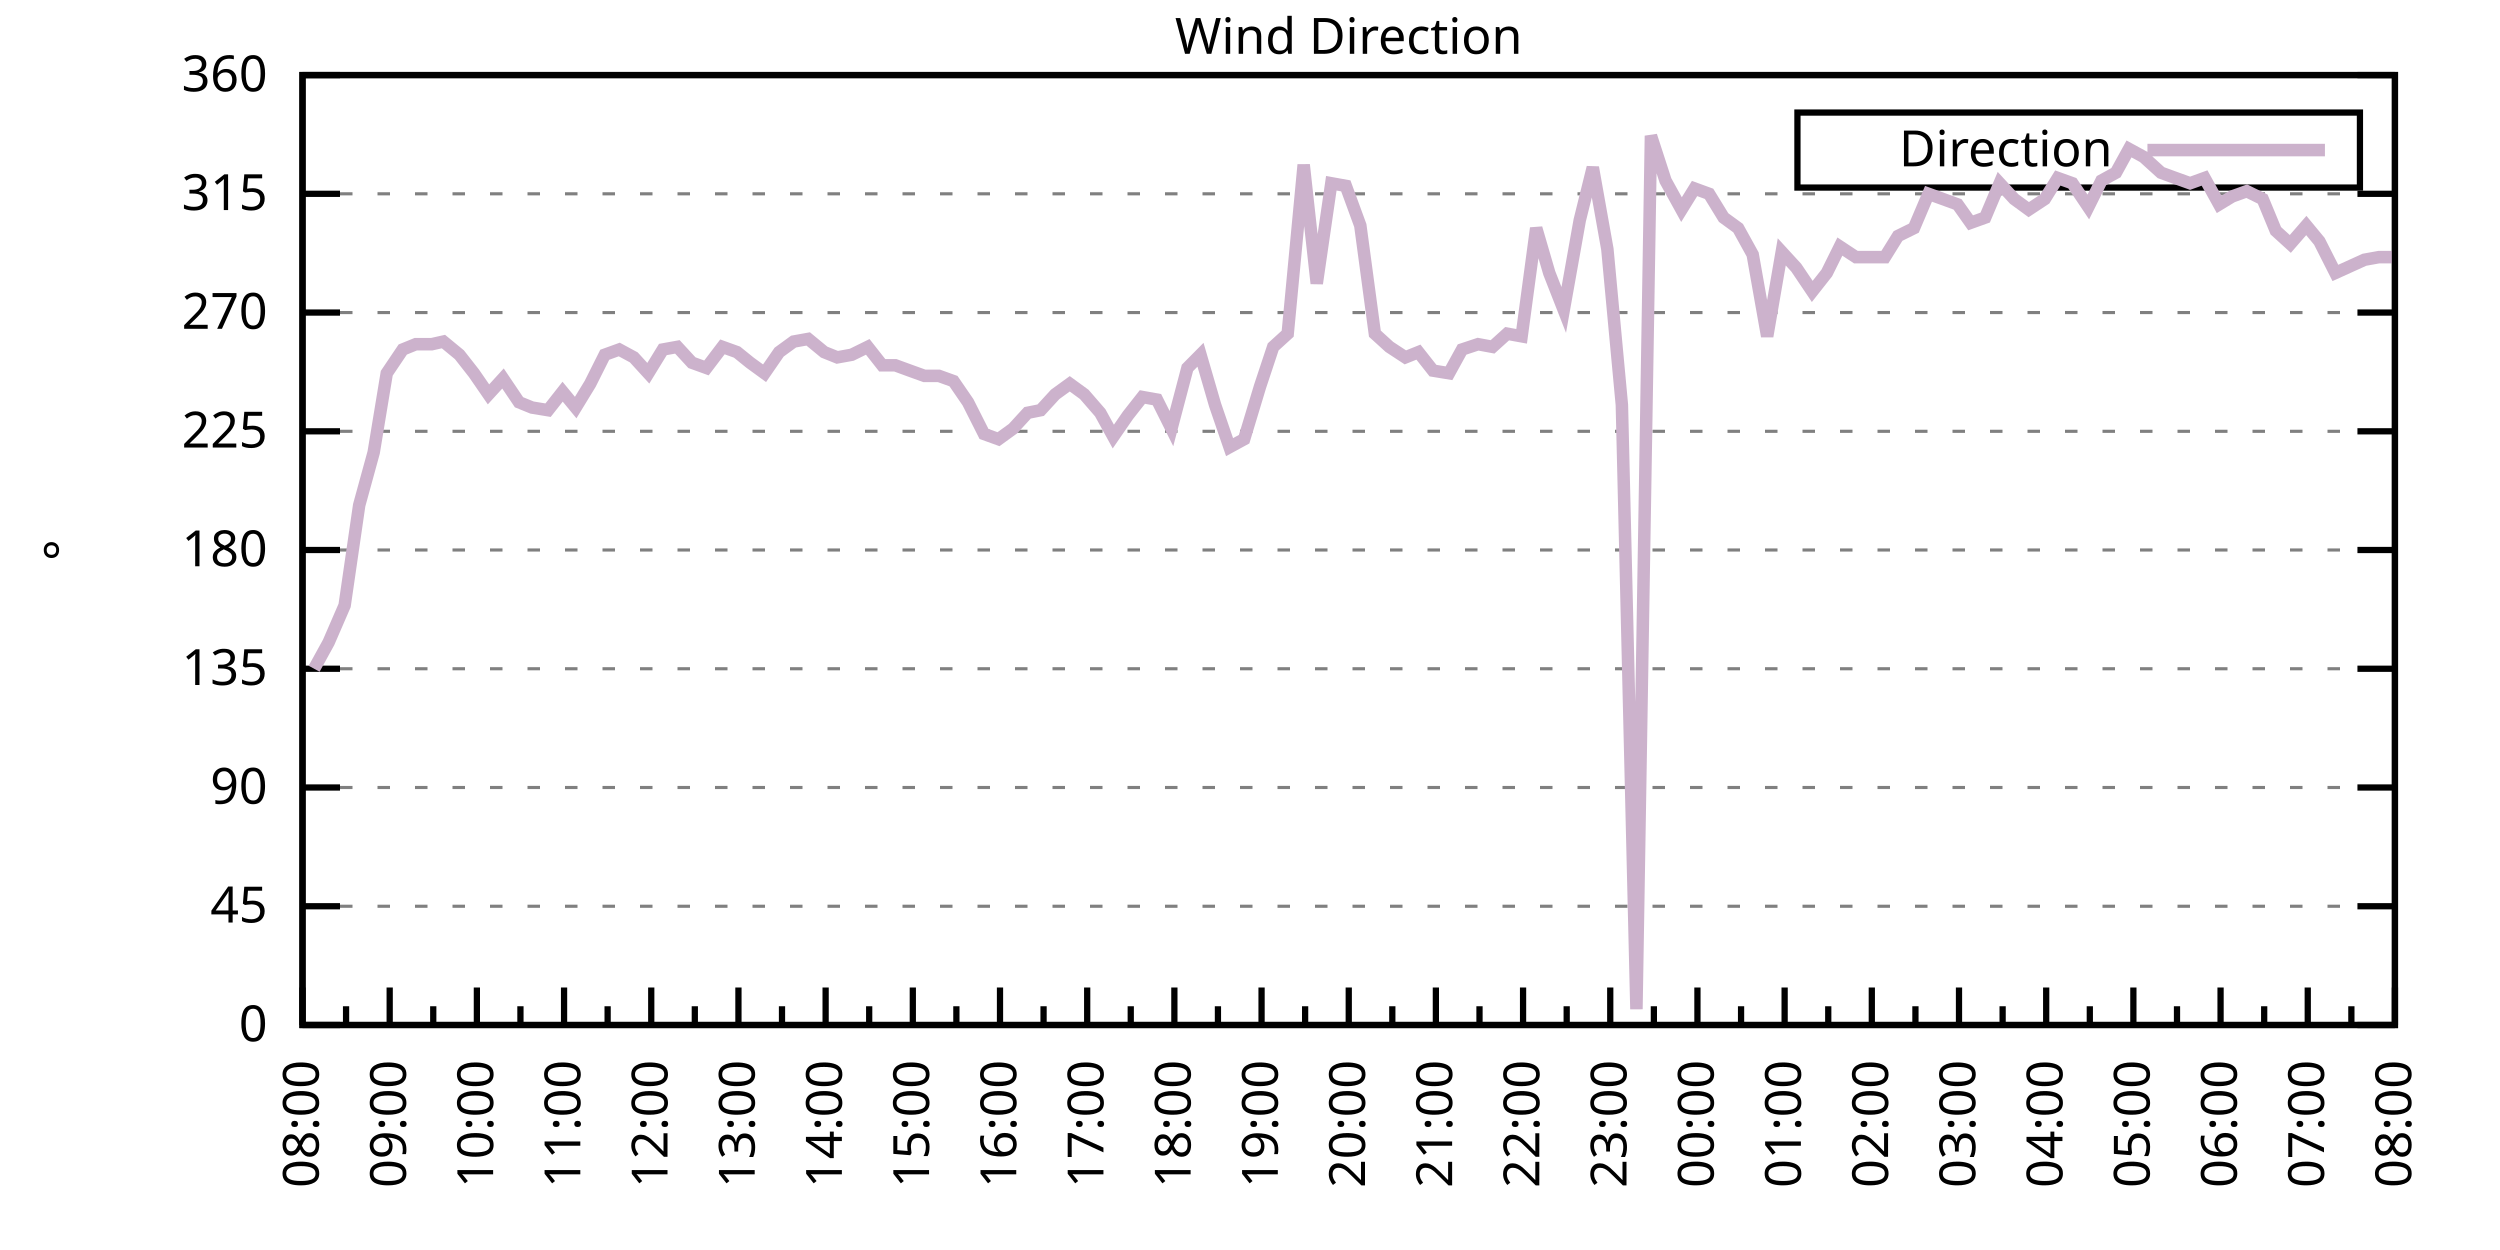
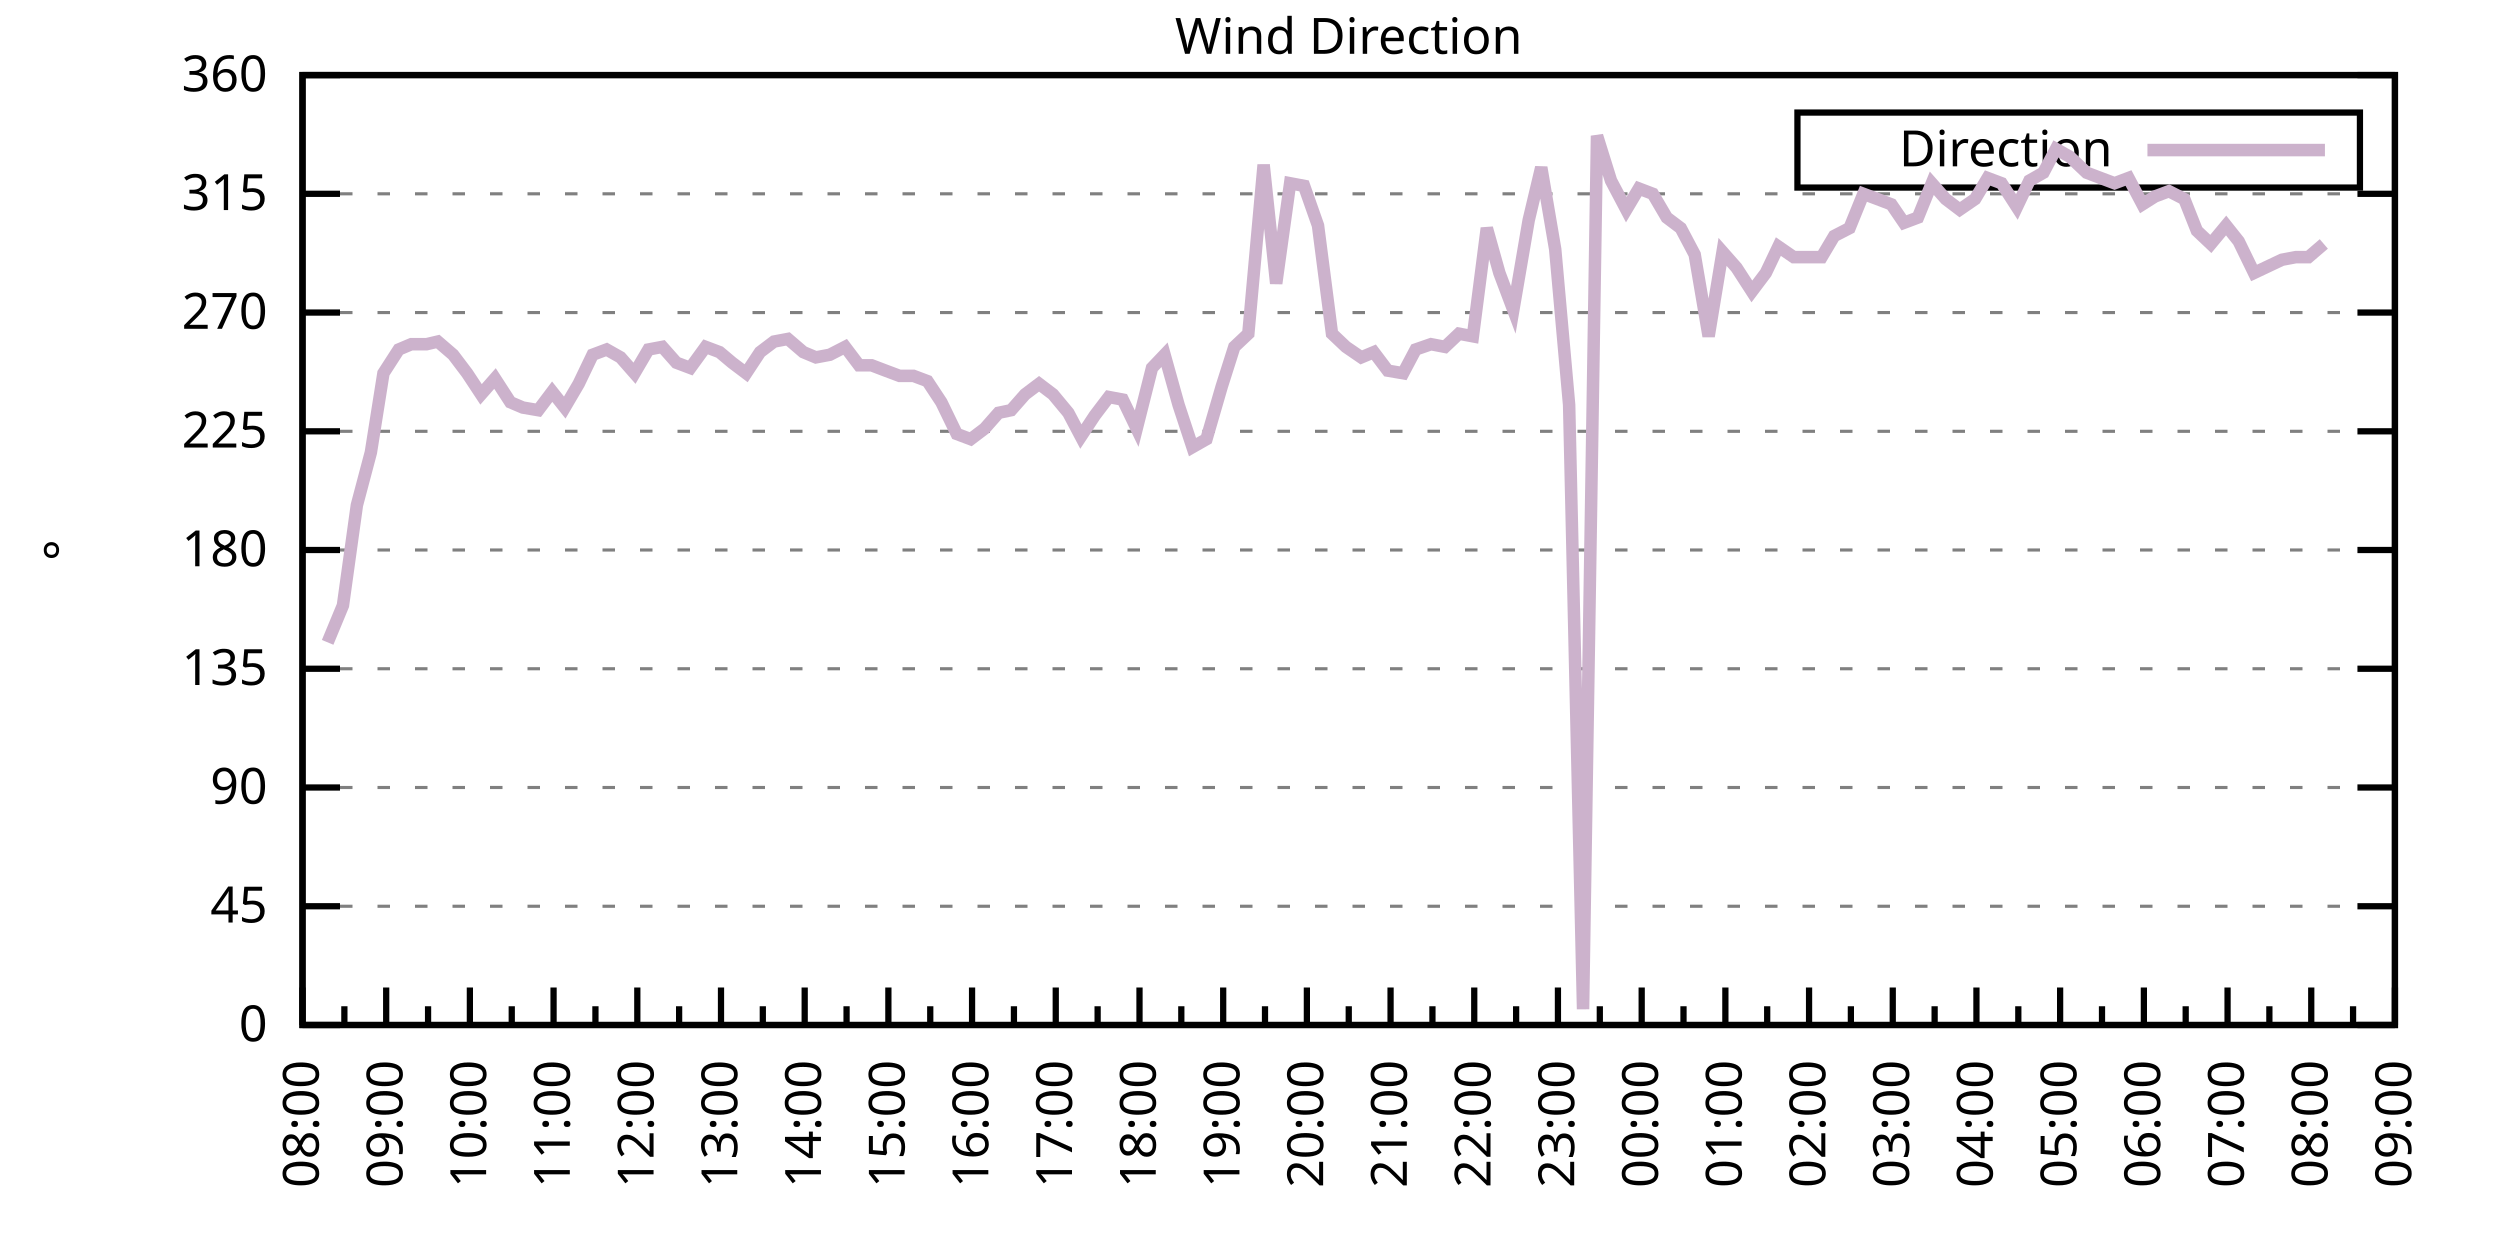
<svg xmlns="http://www.w3.org/2000/svg" xmlns:xlink="http://www.w3.org/1999/xlink" width="400" height="200" viewBox="0 0 400 200">
  <g id="gnuplot_canvas">
    <rect x="0" y="0" width="400" height="200" fill="none" />
    <defs>
      <circle id="gpDot" r="0.5" stroke-width="0.5" stroke="currentColor" />
      <path id="gpPt0" stroke-width="0.333" stroke="currentColor" d="M-1,0 h2 M0,-1 v2" />
      <path id="gpPt1" stroke-width="0.333" stroke="currentColor" d="M-1,-1 L1,1 M1,-1 L-1,1" />
      <path id="gpPt2" stroke-width="0.333" stroke="currentColor" d="M-1,0 L1,0 M0,-1 L0,1 M-1,-1 L1,1 M-1,1 L1,-1" />
      <rect id="gpPt3" stroke-width="0.333" stroke="currentColor" x="-1" y="-1" width="2" height="2" />
      <rect id="gpPt4" stroke-width="0.333" stroke="currentColor" fill="currentColor" x="-1" y="-1" width="2" height="2" />
      <circle id="gpPt5" stroke-width="0.333" stroke="currentColor" cx="0" cy="0" r="1" />
      <use xlink:href="#gpPt5" id="gpPt6" fill="currentColor" stroke="none" />
      <path id="gpPt7" stroke-width="0.333" stroke="currentColor" d="M0,-1.33 L-1.33,0.67 L1.33,0.67 z" />
      <use xlink:href="#gpPt7" id="gpPt8" fill="currentColor" stroke="none" />
      <use xlink:href="#gpPt7" id="gpPt9" stroke="currentColor" transform="rotate(180)" />
      <use xlink:href="#gpPt9" id="gpPt10" fill="currentColor" stroke="none" />
      <use xlink:href="#gpPt3" id="gpPt11" stroke="currentColor" transform="rotate(45)" />
      <use xlink:href="#gpPt11" id="gpPt12" fill="currentColor" stroke="none" />
      <path id="gpPt13" stroke-width="0.333" stroke="currentColor" d="M0,1.330 L1.265,0.411 L0.782,-1.067 L-0.782,-1.076 L-1.265,0.411 z" />
      <use xlink:href="#gpPt13" id="gpPt14" fill="currentColor" stroke="none" />
      <filter id="textbox" filterUnits="objectBoundingBox" x="0" y="0" height="1" width="1">
        <feFlood flood-color="white" flood-opacity="1" result="bgnd" />
        <feComposite in="SourceGraphic" in2="bgnd" operator="atop" />
      </filter>
      <filter id="greybox" filterUnits="objectBoundingBox" x="0" y="0" height="1" width="1">
        <feFlood flood-color="lightgrey" flood-opacity="1" result="grey" />
        <feComposite in="SourceGraphic" in2="grey" operator="atop" />
      </filter>
    </defs>
    <g fill="none" color="white" stroke="currentColor" stroke-width="1.00" stroke-linecap="butt" stroke-linejoin="miter">
</g>
    <g fill="none" color="black" stroke="currentColor" stroke-width="1.00" stroke-linecap="butt" stroke-linejoin="miter">
      <g stroke="none" shape-rendering="crispEdges">
        <polygon fill="rgb(255, 255, 255)" points="48.40,164.00 383.18,164.00 383.18,12.02 48.40,12.02 " />
      </g>
    </g>
    <g fill="none" color="black" stroke="currentColor" stroke-width="1.00" stroke-linecap="butt" stroke-linejoin="miter">
</g>
    <g fill="none" color="black" stroke="black" stroke-width="0.50" stroke-linecap="butt" stroke-linejoin="miter">
</g>
    <g fill="none" color="gray" stroke="currentColor" stroke-width="0.50" stroke-linecap="butt" stroke-linejoin="miter">
      <path stroke="gray" stroke-dasharray="2,4" class="gridline" d="M48.40,164.00 L383.19,164.00  " />
    </g>
    <g fill="none" color="gray" stroke="gray" stroke-width="1.00" stroke-linecap="butt" stroke-linejoin="miter">
</g>
    <g fill="none" color="black" stroke="currentColor" stroke-width="1.00" stroke-linecap="butt" stroke-linejoin="miter">
      <path stroke="black" d="M48.40,164.00 L54.40,164.00 M383.19,164.00 L377.19,164.00  " />
      <g transform="translate(42.80,166.60)" stroke="none" fill="black" font-family="Sans" font-size="8.00" text-anchor="end">
        <text>
          <tspan font-family="Sans"> 0</tspan>
        </text>
      </g>
    </g>
    <g fill="none" color="black" stroke="currentColor" stroke-width="1.00" stroke-linecap="butt" stroke-linejoin="miter">
</g>
    <g fill="none" color="black" stroke="black" stroke-width="0.50" stroke-linecap="butt" stroke-linejoin="miter">
</g>
    <g fill="none" color="gray" stroke="currentColor" stroke-width="0.50" stroke-linecap="butt" stroke-linejoin="miter">
      <path stroke="gray" stroke-dasharray="2,4" class="gridline" d="M48.40,145.00 L383.19,145.00  " />
    </g>
    <g fill="none" color="gray" stroke="gray" stroke-width="1.00" stroke-linecap="butt" stroke-linejoin="miter">
</g>
    <g fill="none" color="black" stroke="currentColor" stroke-width="1.00" stroke-linecap="butt" stroke-linejoin="miter">
      <path stroke="black" d="M48.40,145.00 L54.40,145.00 M383.19,145.00 L377.19,145.00  " />
      <g transform="translate(42.80,147.60)" stroke="none" fill="black" font-family="Sans" font-size="8.00" text-anchor="end">
        <text>
          <tspan font-family="Sans"> 45</tspan>
        </text>
      </g>
    </g>
    <g fill="none" color="black" stroke="currentColor" stroke-width="1.00" stroke-linecap="butt" stroke-linejoin="miter">
</g>
    <g fill="none" color="black" stroke="black" stroke-width="0.50" stroke-linecap="butt" stroke-linejoin="miter">
</g>
    <g fill="none" color="gray" stroke="currentColor" stroke-width="0.50" stroke-linecap="butt" stroke-linejoin="miter">
      <path stroke="gray" stroke-dasharray="2,4" class="gridline" d="M48.40,126.00 L383.19,126.00  " />
    </g>
    <g fill="none" color="gray" stroke="gray" stroke-width="1.00" stroke-linecap="butt" stroke-linejoin="miter">
</g>
    <g fill="none" color="black" stroke="currentColor" stroke-width="1.00" stroke-linecap="butt" stroke-linejoin="miter">
      <path stroke="black" d="M48.40,126.00 L54.40,126.00 M383.19,126.00 L377.19,126.00  " />
      <g transform="translate(42.80,128.60)" stroke="none" fill="black" font-family="Sans" font-size="8.00" text-anchor="end">
        <text>
          <tspan font-family="Sans"> 90</tspan>
        </text>
      </g>
    </g>
    <g fill="none" color="black" stroke="currentColor" stroke-width="1.00" stroke-linecap="butt" stroke-linejoin="miter">
</g>
    <g fill="none" color="black" stroke="black" stroke-width="0.50" stroke-linecap="butt" stroke-linejoin="miter">
</g>
    <g fill="none" color="gray" stroke="currentColor" stroke-width="0.50" stroke-linecap="butt" stroke-linejoin="miter">
      <path stroke="gray" stroke-dasharray="2,4" class="gridline" d="M48.40,107.00 L383.19,107.00  " />
    </g>
    <g fill="none" color="gray" stroke="gray" stroke-width="1.00" stroke-linecap="butt" stroke-linejoin="miter">
</g>
    <g fill="none" color="black" stroke="currentColor" stroke-width="1.00" stroke-linecap="butt" stroke-linejoin="miter">
      <path stroke="black" d="M48.40,107.00 L54.40,107.00 M383.19,107.00 L377.19,107.00  " />
      <g transform="translate(42.80,109.60)" stroke="none" fill="black" font-family="Sans" font-size="8.00" text-anchor="end">
        <text>
          <tspan font-family="Sans"> 135</tspan>
        </text>
      </g>
    </g>
    <g fill="none" color="black" stroke="currentColor" stroke-width="1.00" stroke-linecap="butt" stroke-linejoin="miter">
</g>
    <g fill="none" color="black" stroke="black" stroke-width="0.50" stroke-linecap="butt" stroke-linejoin="miter">
</g>
    <g fill="none" color="gray" stroke="currentColor" stroke-width="0.50" stroke-linecap="butt" stroke-linejoin="miter">
      <path stroke="gray" stroke-dasharray="2,4" class="gridline" d="M48.40,88.00 L383.19,88.00  " />
    </g>
    <g fill="none" color="gray" stroke="gray" stroke-width="1.00" stroke-linecap="butt" stroke-linejoin="miter">
</g>
    <g fill="none" color="black" stroke="currentColor" stroke-width="1.00" stroke-linecap="butt" stroke-linejoin="miter">
      <path stroke="black" d="M48.40,88.00 L54.40,88.00 M383.19,88.00 L377.19,88.00  " />
      <g transform="translate(42.80,90.60)" stroke="none" fill="black" font-family="Sans" font-size="8.00" text-anchor="end">
        <text>
          <tspan font-family="Sans"> 180</tspan>
        </text>
      </g>
    </g>
    <g fill="none" color="black" stroke="currentColor" stroke-width="1.00" stroke-linecap="butt" stroke-linejoin="miter">
</g>
    <g fill="none" color="black" stroke="black" stroke-width="0.50" stroke-linecap="butt" stroke-linejoin="miter">
</g>
    <g fill="none" color="gray" stroke="currentColor" stroke-width="0.50" stroke-linecap="butt" stroke-linejoin="miter">
      <path stroke="gray" stroke-dasharray="2,4" class="gridline" d="M48.40,69.01 L383.19,69.01  " />
    </g>
    <g fill="none" color="gray" stroke="gray" stroke-width="1.00" stroke-linecap="butt" stroke-linejoin="miter">
</g>
    <g fill="none" color="black" stroke="currentColor" stroke-width="1.00" stroke-linecap="butt" stroke-linejoin="miter">
      <path stroke="black" d="M48.40,69.01 L54.40,69.01 M383.19,69.01 L377.19,69.01  " />
      <g transform="translate(42.80,71.61)" stroke="none" fill="black" font-family="Sans" font-size="8.00" text-anchor="end">
        <text>
          <tspan font-family="Sans"> 225</tspan>
        </text>
      </g>
    </g>
    <g fill="none" color="black" stroke="currentColor" stroke-width="1.00" stroke-linecap="butt" stroke-linejoin="miter">
</g>
    <g fill="none" color="black" stroke="black" stroke-width="0.50" stroke-linecap="butt" stroke-linejoin="miter">
</g>
    <g fill="none" color="gray" stroke="currentColor" stroke-width="0.50" stroke-linecap="butt" stroke-linejoin="miter">
      <path stroke="gray" stroke-dasharray="2,4" class="gridline" d="M48.40,50.01 L383.19,50.01  " />
    </g>
    <g fill="none" color="gray" stroke="gray" stroke-width="1.00" stroke-linecap="butt" stroke-linejoin="miter">
</g>
    <g fill="none" color="black" stroke="currentColor" stroke-width="1.00" stroke-linecap="butt" stroke-linejoin="miter">
      <path stroke="black" d="M48.40,50.01 L54.40,50.01 M383.19,50.01 L377.19,50.01  " />
      <g transform="translate(42.80,52.61)" stroke="none" fill="black" font-family="Sans" font-size="8.00" text-anchor="end">
        <text>
          <tspan font-family="Sans"> 270</tspan>
        </text>
      </g>
    </g>
    <g fill="none" color="black" stroke="currentColor" stroke-width="1.00" stroke-linecap="butt" stroke-linejoin="miter">
</g>
    <g fill="none" color="black" stroke="black" stroke-width="0.50" stroke-linecap="butt" stroke-linejoin="miter">
</g>
    <g fill="none" color="gray" stroke="currentColor" stroke-width="0.50" stroke-linecap="butt" stroke-linejoin="miter">
      <path stroke="gray" stroke-dasharray="2,4" class="gridline" d="M48.40,31.01 L383.19,31.01  " />
    </g>
    <g fill="none" color="gray" stroke="gray" stroke-width="1.00" stroke-linecap="butt" stroke-linejoin="miter">
</g>
    <g fill="none" color="black" stroke="currentColor" stroke-width="1.00" stroke-linecap="butt" stroke-linejoin="miter">
      <path stroke="black" d="M48.40,31.01 L54.40,31.01 M383.19,31.01 L377.19,31.01  " />
      <g transform="translate(42.80,33.61)" stroke="none" fill="black" font-family="Sans" font-size="8.00" text-anchor="end">
        <text>
          <tspan font-family="Sans"> 315</tspan>
        </text>
      </g>
    </g>
    <g fill="none" color="black" stroke="currentColor" stroke-width="1.00" stroke-linecap="butt" stroke-linejoin="miter">
</g>
    <g fill="none" color="black" stroke="black" stroke-width="0.50" stroke-linecap="butt" stroke-linejoin="miter">
</g>
    <g fill="none" color="gray" stroke="currentColor" stroke-width="0.50" stroke-linecap="butt" stroke-linejoin="miter">
      <path stroke="gray" stroke-dasharray="2,4" class="gridline" d="M48.40,12.01 L383.19,12.01  " />
    </g>
    <g fill="none" color="gray" stroke="gray" stroke-width="1.00" stroke-linecap="butt" stroke-linejoin="miter">
</g>
    <g fill="none" color="black" stroke="currentColor" stroke-width="1.00" stroke-linecap="butt" stroke-linejoin="miter">
      <path stroke="black" d="M48.40,12.01 L54.40,12.01 M383.19,12.01 L377.19,12.01  " />
      <g transform="translate(42.80,14.61)" stroke="none" fill="black" font-family="Sans" font-size="8.00" text-anchor="end">
        <text>
          <tspan font-family="Sans"> 360</tspan>
        </text>
      </g>
    </g>
    <g fill="none" color="black" stroke="currentColor" stroke-width="1.00" stroke-linecap="butt" stroke-linejoin="miter">
      <path stroke="black" d="M48.40,164.00 L48.40,158.00  " />
      <g transform="translate(51.00,169.60) rotate(270)" stroke="none" fill="black" font-family="Sans" font-size="8.00" text-anchor="end">
        <text>
          <tspan font-family="Sans">08:00</tspan>
        </text>
      </g>
    </g>
    <g fill="none" color="black" stroke="currentColor" stroke-width="1.00" stroke-linecap="butt" stroke-linejoin="miter">
-       <path stroke="black" d="M55.37,164.00 L55.37,161.00 M62.35,164.00 L62.35,158.00  " />
-       <g transform="translate(64.95,169.60) rotate(270)" stroke="none" fill="black" font-family="Sans" font-size="8.00" text-anchor="end">
+       <path stroke="black" d="M55.10,164.00 L55.10,161.00 M61.79,164.00 L61.79,158.00  " />
+       <g transform="translate(64.39,169.60) rotate(270)" stroke="none" fill="black" font-family="Sans" font-size="8.00" text-anchor="end">
        <text>
          <tspan font-family="Sans">09:00</tspan>
        </text>
      </g>
    </g>
    <g fill="none" color="black" stroke="currentColor" stroke-width="1.00" stroke-linecap="butt" stroke-linejoin="miter">
-       <path stroke="black" d="M69.32,164.00 L69.32,161.00 M76.30,164.00 L76.30,158.00  " />
-       <g transform="translate(78.90,169.60) rotate(270)" stroke="none" fill="black" font-family="Sans" font-size="8.00" text-anchor="end">
+       <path stroke="black" d="M68.49,164.00 L68.49,161.00 M75.18,164.00 L75.18,158.00  " />
+       <g transform="translate(77.78,169.60) rotate(270)" stroke="none" fill="black" font-family="Sans" font-size="8.00" text-anchor="end">
        <text>
          <tspan font-family="Sans">10:00</tspan>
        </text>
      </g>
    </g>
    <g fill="none" color="black" stroke="currentColor" stroke-width="1.00" stroke-linecap="butt" stroke-linejoin="miter">
-       <path stroke="black" d="M83.27,164.00 L83.27,161.00 M90.25,164.00 L90.25,158.00  " />
-       <g transform="translate(92.85,169.60) rotate(270)" stroke="none" fill="black" font-family="Sans" font-size="8.00" text-anchor="end">
+       <path stroke="black" d="M81.88,164.00 L81.88,161.00 M88.57,164.00 L88.57,158.00  " />
+       <g transform="translate(91.17,169.60) rotate(270)" stroke="none" fill="black" font-family="Sans" font-size="8.00" text-anchor="end">
        <text>
          <tspan font-family="Sans">11:00</tspan>
        </text>
      </g>
    </g>
    <g fill="none" color="black" stroke="currentColor" stroke-width="1.00" stroke-linecap="butt" stroke-linejoin="miter">
-       <path stroke="black" d="M97.22,164.00 L97.22,161.00 M104.20,164.00 L104.20,158.00  " />
-       <g transform="translate(106.80,169.60) rotate(270)" stroke="none" fill="black" font-family="Sans" font-size="8.00" text-anchor="end">
+       <path stroke="black" d="M95.27,164.00 L95.27,161.00 M101.97,164.00 L101.97,158.00  " />
+       <g transform="translate(104.57,169.60) rotate(270)" stroke="none" fill="black" font-family="Sans" font-size="8.00" text-anchor="end">
        <text>
          <tspan font-family="Sans">12:00</tspan>
        </text>
      </g>
    </g>
    <g fill="none" color="black" stroke="currentColor" stroke-width="1.00" stroke-linecap="butt" stroke-linejoin="miter">
-       <path stroke="black" d="M111.17,164.00 L111.17,161.00 M118.15,164.00 L118.15,158.00  " />
-       <g transform="translate(120.75,169.60) rotate(270)" stroke="none" fill="black" font-family="Sans" font-size="8.00" text-anchor="end">
+       <path stroke="black" d="M108.66,164.00 L108.66,161.00 M115.36,164.00 L115.36,158.00  " />
+       <g transform="translate(117.96,169.60) rotate(270)" stroke="none" fill="black" font-family="Sans" font-size="8.00" text-anchor="end">
        <text>
          <tspan font-family="Sans">13:00</tspan>
        </text>
      </g>
    </g>
    <g fill="none" color="black" stroke="currentColor" stroke-width="1.00" stroke-linecap="butt" stroke-linejoin="miter">
-       <path stroke="black" d="M125.12,164.00 L125.12,161.00 M132.10,164.00 L132.10,158.00  " />
-       <g transform="translate(134.70,169.60) rotate(270)" stroke="none" fill="black" font-family="Sans" font-size="8.00" text-anchor="end">
+       <path stroke="black" d="M122.05,164.00 L122.05,161.00 M128.75,164.00 L128.75,158.00  " />
+       <g transform="translate(131.35,169.60) rotate(270)" stroke="none" fill="black" font-family="Sans" font-size="8.00" text-anchor="end">
        <text>
          <tspan font-family="Sans">14:00</tspan>
        </text>
      </g>
    </g>
    <g fill="none" color="black" stroke="currentColor" stroke-width="1.00" stroke-linecap="butt" stroke-linejoin="miter">
-       <path stroke="black" d="M139.07,164.00 L139.07,161.00 M146.05,164.00 L146.05,158.00  " />
-       <g transform="translate(148.65,169.60) rotate(270)" stroke="none" fill="black" font-family="Sans" font-size="8.00" text-anchor="end">
+       <path stroke="black" d="M135.45,164.00 L135.45,161.00 M142.14,164.00 L142.14,158.00  " />
+       <g transform="translate(144.74,169.60) rotate(270)" stroke="none" fill="black" font-family="Sans" font-size="8.00" text-anchor="end">
        <text>
          <tspan font-family="Sans">15:00</tspan>
        </text>
      </g>
    </g>
    <g fill="none" color="black" stroke="currentColor" stroke-width="1.00" stroke-linecap="butt" stroke-linejoin="miter">
-       <path stroke="black" d="M153.02,164.00 L153.02,161.00 M160.00,164.00 L160.00,158.00  " />
-       <g transform="translate(162.60,169.60) rotate(270)" stroke="none" fill="black" font-family="Sans" font-size="8.00" text-anchor="end">
+       <path stroke="black" d="M148.84,164.00 L148.84,161.00 M155.53,164.00 L155.53,158.00  " />
+       <g transform="translate(158.13,169.60) rotate(270)" stroke="none" fill="black" font-family="Sans" font-size="8.00" text-anchor="end">
        <text>
          <tspan font-family="Sans">16:00</tspan>
        </text>
      </g>
    </g>
    <g fill="none" color="black" stroke="currentColor" stroke-width="1.00" stroke-linecap="butt" stroke-linejoin="miter">
-       <path stroke="black" d="M166.97,164.00 L166.97,161.00 M173.95,164.00 L173.95,158.00  " />
-       <g transform="translate(176.55,169.60) rotate(270)" stroke="none" fill="black" font-family="Sans" font-size="8.00" text-anchor="end">
+       <path stroke="black" d="M162.23,164.00 L162.23,161.00 M168.92,164.00 L168.92,158.00  " />
+       <g transform="translate(171.52,169.60) rotate(270)" stroke="none" fill="black" font-family="Sans" font-size="8.00" text-anchor="end">
        <text>
          <tspan font-family="Sans">17:00</tspan>
        </text>
      </g>
    </g>
    <g fill="none" color="black" stroke="currentColor" stroke-width="1.00" stroke-linecap="butt" stroke-linejoin="miter">
-       <path stroke="black" d="M180.92,164.00 L180.92,161.00 M187.90,164.00 L187.90,158.00  " />
-       <g transform="translate(190.50,169.60) rotate(270)" stroke="none" fill="black" font-family="Sans" font-size="8.00" text-anchor="end">
+       <path stroke="black" d="M175.62,164.00 L175.62,161.00 M182.32,164.00 L182.32,158.00  " />
+       <g transform="translate(184.92,169.60) rotate(270)" stroke="none" fill="black" font-family="Sans" font-size="8.00" text-anchor="end">
        <text>
          <tspan font-family="Sans">18:00</tspan>
        </text>
      </g>
    </g>
    <g fill="none" color="black" stroke="currentColor" stroke-width="1.00" stroke-linecap="butt" stroke-linejoin="miter">
-       <path stroke="black" d="M194.87,164.00 L194.87,161.00 M201.85,164.00 L201.85,158.00  " />
-       <g transform="translate(204.45,169.60) rotate(270)" stroke="none" fill="black" font-family="Sans" font-size="8.00" text-anchor="end">
+       <path stroke="black" d="M189.01,164.00 L189.01,161.00 M195.71,164.00 L195.71,158.00  " />
+       <g transform="translate(198.31,169.60) rotate(270)" stroke="none" fill="black" font-family="Sans" font-size="8.00" text-anchor="end">
        <text>
          <tspan font-family="Sans">19:00</tspan>
        </text>
      </g>
    </g>
    <g fill="none" color="black" stroke="currentColor" stroke-width="1.00" stroke-linecap="butt" stroke-linejoin="miter">
-       <path stroke="black" d="M208.82,164.00 L208.82,161.00 M215.80,164.00 L215.80,158.00  " />
-       <g transform="translate(218.40,169.60) rotate(270)" stroke="none" fill="black" font-family="Sans" font-size="8.00" text-anchor="end">
+       <path stroke="black" d="M202.40,164.00 L202.40,161.00 M209.10,164.00 L209.10,158.00  " />
+       <g transform="translate(211.70,169.60) rotate(270)" stroke="none" fill="black" font-family="Sans" font-size="8.00" text-anchor="end">
        <text>
          <tspan font-family="Sans">20:00</tspan>
        </text>
      </g>
    </g>
    <g fill="none" color="black" stroke="currentColor" stroke-width="1.00" stroke-linecap="butt" stroke-linejoin="miter">
-       <path stroke="black" d="M222.77,164.00 L222.77,161.00 M229.74,164.00 L229.74,158.00  " />
-       <g transform="translate(232.34,169.60) rotate(270)" stroke="none" fill="black" font-family="Sans" font-size="8.00" text-anchor="end">
+       <path stroke="black" d="M215.80,164.00 L215.80,161.00 M222.49,164.00 L222.49,158.00  " />
+       <g transform="translate(225.09,169.60) rotate(270)" stroke="none" fill="black" font-family="Sans" font-size="8.00" text-anchor="end">
        <text>
          <tspan font-family="Sans">21:00</tspan>
        </text>
      </g>
    </g>
    <g fill="none" color="black" stroke="currentColor" stroke-width="1.00" stroke-linecap="butt" stroke-linejoin="miter">
-       <path stroke="black" d="M236.72,164.00 L236.72,161.00 M243.69,164.00 L243.69,158.00  " />
-       <g transform="translate(246.29,169.60) rotate(270)" stroke="none" fill="black" font-family="Sans" font-size="8.00" text-anchor="end">
+       <path stroke="black" d="M229.19,164.00 L229.19,161.00 M235.88,164.00 L235.88,158.00  " />
+       <g transform="translate(238.48,169.60) rotate(270)" stroke="none" fill="black" font-family="Sans" font-size="8.00" text-anchor="end">
        <text>
          <tspan font-family="Sans">22:00</tspan>
        </text>
      </g>
    </g>
    <g fill="none" color="black" stroke="currentColor" stroke-width="1.00" stroke-linecap="butt" stroke-linejoin="miter">
-       <path stroke="black" d="M250.67,164.00 L250.67,161.00 M257.64,164.00 L257.64,158.00  " />
-       <g transform="translate(260.24,169.60) rotate(270)" stroke="none" fill="black" font-family="Sans" font-size="8.00" text-anchor="end">
+       <path stroke="black" d="M242.58,164.00 L242.58,161.00 M249.27,164.00 L249.27,158.00  " />
+       <g transform="translate(251.87,169.60) rotate(270)" stroke="none" fill="black" font-family="Sans" font-size="8.00" text-anchor="end">
        <text>
          <tspan font-family="Sans">23:00</tspan>
        </text>
      </g>
    </g>
    <g fill="none" color="black" stroke="currentColor" stroke-width="1.00" stroke-linecap="butt" stroke-linejoin="miter">
-       <path stroke="black" d="M264.62,164.00 L264.62,161.00 M271.59,164.00 L271.59,158.00  " />
-       <g transform="translate(274.19,169.60) rotate(270)" stroke="none" fill="black" font-family="Sans" font-size="8.00" text-anchor="end">
+       <path stroke="black" d="M255.97,164.00 L255.97,161.00 M262.67,164.00 L262.67,158.00  " />
+       <g transform="translate(265.27,169.60) rotate(270)" stroke="none" fill="black" font-family="Sans" font-size="8.00" text-anchor="end">
        <text>
          <tspan font-family="Sans">00:00</tspan>
        </text>
      </g>
    </g>
    <g fill="none" color="black" stroke="currentColor" stroke-width="1.00" stroke-linecap="butt" stroke-linejoin="miter">
-       <path stroke="black" d="M278.57,164.00 L278.57,161.00 M285.54,164.00 L285.54,158.00  " />
-       <g transform="translate(288.14,169.60) rotate(270)" stroke="none" fill="black" font-family="Sans" font-size="8.00" text-anchor="end">
+       <path stroke="black" d="M269.36,164.00 L269.36,161.00 M276.06,164.00 L276.06,158.00  " />
+       <g transform="translate(278.66,169.60) rotate(270)" stroke="none" fill="black" font-family="Sans" font-size="8.00" text-anchor="end">
        <text>
          <tspan font-family="Sans">01:00</tspan>
        </text>
      </g>
    </g>
    <g fill="none" color="black" stroke="currentColor" stroke-width="1.00" stroke-linecap="butt" stroke-linejoin="miter">
-       <path stroke="black" d="M292.52,164.00 L292.52,161.00 M299.49,164.00 L299.49,158.00  " />
-       <g transform="translate(302.09,169.60) rotate(270)" stroke="none" fill="black" font-family="Sans" font-size="8.00" text-anchor="end">
+       <path stroke="black" d="M282.75,164.00 L282.75,161.00 M289.45,164.00 L289.45,158.00  " />
+       <g transform="translate(292.05,169.60) rotate(270)" stroke="none" fill="black" font-family="Sans" font-size="8.00" text-anchor="end">
        <text>
          <tspan font-family="Sans">02:00</tspan>
        </text>
      </g>
    </g>
    <g fill="none" color="black" stroke="currentColor" stroke-width="1.00" stroke-linecap="butt" stroke-linejoin="miter">
-       <path stroke="black" d="M306.47,164.00 L306.47,161.00 M313.44,164.00 L313.44,158.00  " />
-       <g transform="translate(316.04,169.60) rotate(270)" stroke="none" fill="black" font-family="Sans" font-size="8.00" text-anchor="end">
+       <path stroke="black" d="M296.14,164.00 L296.14,161.00 M302.84,164.00 L302.84,158.00  " />
+       <g transform="translate(305.44,169.60) rotate(270)" stroke="none" fill="black" font-family="Sans" font-size="8.00" text-anchor="end">
        <text>
          <tspan font-family="Sans">03:00</tspan>
        </text>
      </g>
    </g>
    <g fill="none" color="black" stroke="currentColor" stroke-width="1.00" stroke-linecap="butt" stroke-linejoin="miter">
-       <path stroke="black" d="M320.42,164.00 L320.42,161.00 M327.39,164.00 L327.39,158.00  " />
-       <g transform="translate(329.99,169.60) rotate(270)" stroke="none" fill="black" font-family="Sans" font-size="8.00" text-anchor="end">
+       <path stroke="black" d="M309.54,164.00 L309.54,161.00 M316.23,164.00 L316.23,158.00  " />
+       <g transform="translate(318.83,169.60) rotate(270)" stroke="none" fill="black" font-family="Sans" font-size="8.00" text-anchor="end">
        <text>
          <tspan font-family="Sans">04:00</tspan>
        </text>
      </g>
    </g>
    <g fill="none" color="black" stroke="currentColor" stroke-width="1.00" stroke-linecap="butt" stroke-linejoin="miter">
-       <path stroke="black" d="M334.37,164.00 L334.37,161.00 M341.34,164.00 L341.34,158.00  " />
-       <g transform="translate(343.94,169.60) rotate(270)" stroke="none" fill="black" font-family="Sans" font-size="8.00" text-anchor="end">
+       <path stroke="black" d="M322.93,164.00 L322.93,161.00 M329.62,164.00 L329.62,158.00  " />
+       <g transform="translate(332.22,169.60) rotate(270)" stroke="none" fill="black" font-family="Sans" font-size="8.00" text-anchor="end">
        <text>
          <tspan font-family="Sans">05:00</tspan>
        </text>
      </g>
    </g>
    <g fill="none" color="black" stroke="currentColor" stroke-width="1.00" stroke-linecap="butt" stroke-linejoin="miter">
-       <path stroke="black" d="M348.32,164.00 L348.32,161.00 M355.29,164.00 L355.29,158.00  " />
-       <g transform="translate(357.89,169.60) rotate(270)" stroke="none" fill="black" font-family="Sans" font-size="8.00" text-anchor="end">
+       <path stroke="black" d="M336.32,164.00 L336.32,161.00 M343.02,164.00 L343.02,158.00  " />
+       <g transform="translate(345.62,169.60) rotate(270)" stroke="none" fill="black" font-family="Sans" font-size="8.00" text-anchor="end">
        <text>
          <tspan font-family="Sans">06:00</tspan>
        </text>
      </g>
    </g>
    <g fill="none" color="black" stroke="currentColor" stroke-width="1.00" stroke-linecap="butt" stroke-linejoin="miter">
-       <path stroke="black" d="M362.27,164.00 L362.27,161.00 M369.24,164.00 L369.24,158.00  " />
-       <g transform="translate(371.84,169.60) rotate(270)" stroke="none" fill="black" font-family="Sans" font-size="8.00" text-anchor="end">
+       <path stroke="black" d="M349.71,164.00 L349.71,161.00 M356.41,164.00 L356.41,158.00  " />
+       <g transform="translate(359.01,169.60) rotate(270)" stroke="none" fill="black" font-family="Sans" font-size="8.00" text-anchor="end">
        <text>
          <tspan font-family="Sans">07:00</tspan>
        </text>
      </g>
    </g>
    <g fill="none" color="black" stroke="currentColor" stroke-width="1.00" stroke-linecap="butt" stroke-linejoin="miter">
-       <path stroke="black" d="M376.22,164.00 L376.22,161.00 M383.19,164.00 L383.19,158.00  " />
+       <path stroke="black" d="M363.10,164.00 L363.10,161.00 M369.80,164.00 L369.80,158.00  " />
+       <g transform="translate(372.40,169.60) rotate(270)" stroke="none" fill="black" font-family="Sans" font-size="8.00" text-anchor="end">
+         <text>
+           <tspan font-family="Sans">08:00</tspan>
+         </text>
+       </g>
+     </g>
+     <g fill="none" color="black" stroke="currentColor" stroke-width="1.00" stroke-linecap="butt" stroke-linejoin="miter">
+       <path stroke="black" d="M376.49,164.00 L376.49,161.00 M383.19,164.00 L383.19,158.00  " />
      <g transform="translate(385.79,169.60) rotate(270)" stroke="none" fill="black" font-family="Sans" font-size="8.00" text-anchor="end">
        <text>
-           <tspan font-family="Sans">08:00</tspan>
+           <tspan font-family="Sans">09:00</tspan>
        </text>
      </g>
    </g>
    <g fill="none" color="black" stroke="currentColor" stroke-width="1.00" stroke-linecap="butt" stroke-linejoin="miter">
</g>
    <g fill="none" color="black" stroke="currentColor" stroke-width="1.00" stroke-linecap="butt" stroke-linejoin="miter">
      <path stroke="black" d="M48.40,12.01 L48.40,164.00 L383.19,164.00 L383.19,12.01 L48.40,12.01 Z  " />
    </g>
    <g fill="none" color="black" stroke="currentColor" stroke-width="1.00" stroke-linecap="butt" stroke-linejoin="miter">
      <g transform="translate(12.80,88.01) rotate(270)" stroke="none" fill="black" font-family="Sans" font-size="8.00" text-anchor="middle">
        <text>
          <tspan font-family="Sans">°</tspan>
        </text>
      </g>
    </g>
    <g fill="none" color="black" stroke="currentColor" stroke-width="1.00" stroke-linecap="butt" stroke-linejoin="miter">
</g>
    <g fill="none" color="black" stroke="currentColor" stroke-width="1.00" stroke-linecap="butt" stroke-linejoin="miter">
      <path stroke="black" d="M287.59,30.01 L287.59,18.01 L377.59,18.01 L377.59,30.01 L287.59,30.01 Z  " />
    </g>
    <g id="Wind_direction_plot_1">
      <g fill="none" color="white" stroke="black" stroke-width="2.00" stroke-linecap="butt" stroke-linejoin="miter">
</g>
      <g fill="none" color="black" stroke="currentColor" stroke-width="2.00" stroke-linecap="butt" stroke-linejoin="miter">
        <g transform="translate(337.99,26.61)" stroke="none" fill="black" font-family="Sans" font-size="8.00" text-anchor="end">
          <text>
            <tspan font-family="Sans">Direction</tspan>
          </text>
        </g>
      </g>
      <g fill="none" color="black" stroke="currentColor" stroke-width="2.00" stroke-linecap="butt" stroke-linejoin="miter">
-         <path stroke="rgb(204, 178, 204)" d="M343.59,24.01 L371.99,24.01 M50.26,107.00 L52.58,102.78 L55.14,96.87 L57.47,80.83 L59.79,72.38 L61.88,59.72   L64.44,55.92 L66.53,55.07 L69.09,55.07 L70.95,54.65 L73.51,56.76 L75.83,59.72 L78.16,63.10 L80.48,60.56   L83.04,64.36 L85.13,65.21 L87.69,65.63 L90.02,62.67 L92.11,65.21 L94.43,61.41 L96.76,56.76 L99.08,55.92   L101.41,57.18 L103.73,59.72 L106.06,55.92 L108.38,55.50 L110.71,58.03 L113.03,58.87 L115.59,55.50 L117.92,56.34   L120.01,58.03 L122.33,59.72 L124.66,56.34 L126.98,54.65 L129.31,54.23 L131.87,56.34 L133.96,57.18 L136.28,56.76   L138.84,55.50 L141.16,58.45 L143.26,58.45 L145.58,59.30 L147.91,60.14 L150.23,60.14 L152.56,60.98 L154.88,64.36   L157.44,69.43 L159.76,70.27 L162.09,68.58 L164.41,66.05 L166.51,65.63 L168.83,63.10 L171.16,61.41 L173.48,63.10   L176.04,66.05 L178.13,69.85 L180.46,66.47 L182.78,63.52 L185.11,63.94 L187.43,68.58 L189.99,58.87 L192.08,56.76   L194.41,64.78 L196.73,71.54 L199.06,70.27 L201.61,61.83 L203.71,55.50 L206.03,53.39 L208.59,26.36 L210.68,45.36   L213.01,29.32 L215.33,29.74 L217.65,36.08 L219.98,53.39 L222.30,55.50 L224.86,57.18 L226.95,56.34 L229.28,59.30   L231.84,59.72 L233.93,55.92 L236.49,55.07 L238.81,55.50 L241.14,53.39 L243.46,53.81 L245.79,36.50 L247.88,43.67   L250.20,49.59 L252.76,35.23 L254.85,26.79 L257.18,39.87 L259.50,64.78 L261.83,161.47 L264.15,21.72 L266.48,28.90   L269.04,33.54 L271.13,30.16 L273.45,31.01 L275.78,34.81 L278.10,36.50 L280.43,40.72 L282.75,53.81 L285.08,40.30   L287.40,42.83 L289.96,46.63 L292.29,43.67 L294.38,39.45 L296.94,41.14 L298.80,41.14 L301.58,41.14 L303.68,37.76   L306.23,36.50 L308.56,31.01 L310.88,31.85 L313.21,32.70 L315.30,35.65 L317.63,34.81 L319.95,29.32 L322.28,31.85   L324.60,33.54 L327.16,31.85 L329.25,28.48 L331.58,29.32 L334.13,33.12 L336.23,28.90 L338.55,27.63 L340.64,23.83   L342.97,25.10 L345.76,27.63 L348.08,28.48 L350.41,29.32 L352.73,28.48 L355.06,32.70 L357.15,31.43 L359.48,30.59   L362.03,31.85 L364.13,36.92 L366.45,39.03 L369.01,36.08 L371.10,38.61 L373.66,43.67 L378.31,41.56 L380.63,41.14   L382.73,41.14  " />
+         <path stroke="rgb(204, 178, 204)" d="M343.59,24.01 L371.99,24.01 M52.42,102.78 L54.87,96.87 L57.10,80.83 L59.34,72.38 L61.35,59.72 L63.80,55.92   L65.81,55.07 L68.26,55.07 L70.05,54.65 L72.50,56.76 L74.74,59.72 L76.97,63.10 L79.20,60.56 L81.66,64.36   L83.66,65.21 L86.12,65.63 L88.35,62.67 L90.36,65.21 L92.59,61.41 L94.82,56.76 L97.06,55.92 L99.29,57.18   L101.52,59.72 L103.75,55.92 L105.98,55.50 L108.22,58.03 L110.45,58.87 L112.90,55.50 L115.13,56.34 L117.14,58.03   L119.38,59.72 L121.61,56.34 L123.84,54.65 L126.07,54.23 L128.53,56.34 L130.54,57.18 L132.77,56.76 L135.22,55.50   L137.45,58.45 L139.46,58.45 L141.69,59.30 L143.93,60.14 L146.16,60.14 L148.39,60.98 L150.62,64.36 L153.08,69.43   L155.31,70.27 L157.54,68.58 L159.77,66.05 L161.78,65.63 L164.01,63.10 L166.25,61.41 L168.48,63.10 L170.93,66.05   L172.94,69.85 L175.17,66.47 L177.41,63.52 L179.64,63.94 L181.87,68.58 L184.32,58.87 L186.33,56.76 L188.57,64.78   L190.80,71.54 L193.03,70.27 L195.48,61.83 L197.49,55.50 L199.73,53.39 L202.18,26.36 L204.19,45.36 L206.42,29.32   L208.65,29.74 L210.88,36.08 L213.12,53.39 L215.35,55.50 L217.80,57.18 L219.81,56.34 L222.04,59.30 L224.50,59.72   L226.51,55.92 L228.96,55.07 L231.20,55.50 L233.43,53.39 L235.66,53.81 L237.89,36.50 L239.90,43.67 L242.13,49.59   L244.59,35.23 L246.60,26.79 L248.83,39.87 L251.06,64.78 L253.29,161.47 L255.52,21.72 L257.76,28.90 L260.21,33.54   L262.22,30.16 L264.45,31.01 L266.68,34.81 L268.92,36.50 L271.15,40.72 L273.38,53.81 L275.61,40.30 L277.84,42.83   L280.30,46.63 L282.53,43.67 L284.54,39.45 L286.99,41.14 L288.78,41.14 L291.46,41.14 L293.47,37.76 L295.92,36.50   L298.15,31.01 L300.39,31.85 L302.62,32.70 L304.63,35.65 L306.86,34.81 L309.09,29.32 L311.32,31.85 L313.55,33.54   L316.01,31.85 L318.02,28.48 L320.25,29.32 L322.70,33.12 L324.71,28.90 L326.95,27.63 L328.95,23.83 L331.19,25.10   L333.86,27.63 L336.10,28.48 L338.33,29.32 L340.56,28.48 L342.79,32.70 L344.80,31.43 L347.03,30.59 L349.49,31.85   L351.50,36.92 L353.73,39.03 L356.18,36.08 L358.19,38.61 L360.65,43.67 L365.11,41.56 L367.34,41.14 L369.35,41.14   L371.81,39.03  " />
      </g>
    </g>
    <g fill="none" color="black" stroke="currentColor" stroke-width="2.00" stroke-linecap="butt" stroke-linejoin="miter">
</g>
    <g fill="none" color="black" stroke="black" stroke-width="1.00" stroke-linecap="butt" stroke-linejoin="miter">
</g>
    <g fill="none" color="black" stroke="currentColor" stroke-width="1.00" stroke-linecap="butt" stroke-linejoin="miter">
      <path stroke="black" d="M48.40,12.01 L48.40,164.00 L383.19,164.00 L383.19,12.01 L48.40,12.01 Z  " />
    </g>
    <g fill="none" color="black" stroke="currentColor" stroke-width="1.00" stroke-linecap="butt" stroke-linejoin="miter">
      <g transform="translate(215.79,8.61)" stroke="none" fill="black" font-family="Sans" font-size="8.00" text-anchor="middle">
        <text>
          <tspan font-family="Sans">Wind Direction</tspan>
        </text>
      </g>
    </g>
    <g fill="none" color="black" stroke="currentColor" stroke-width="1.00" stroke-linecap="butt" stroke-linejoin="miter">
</g>
  </g>
</svg>
